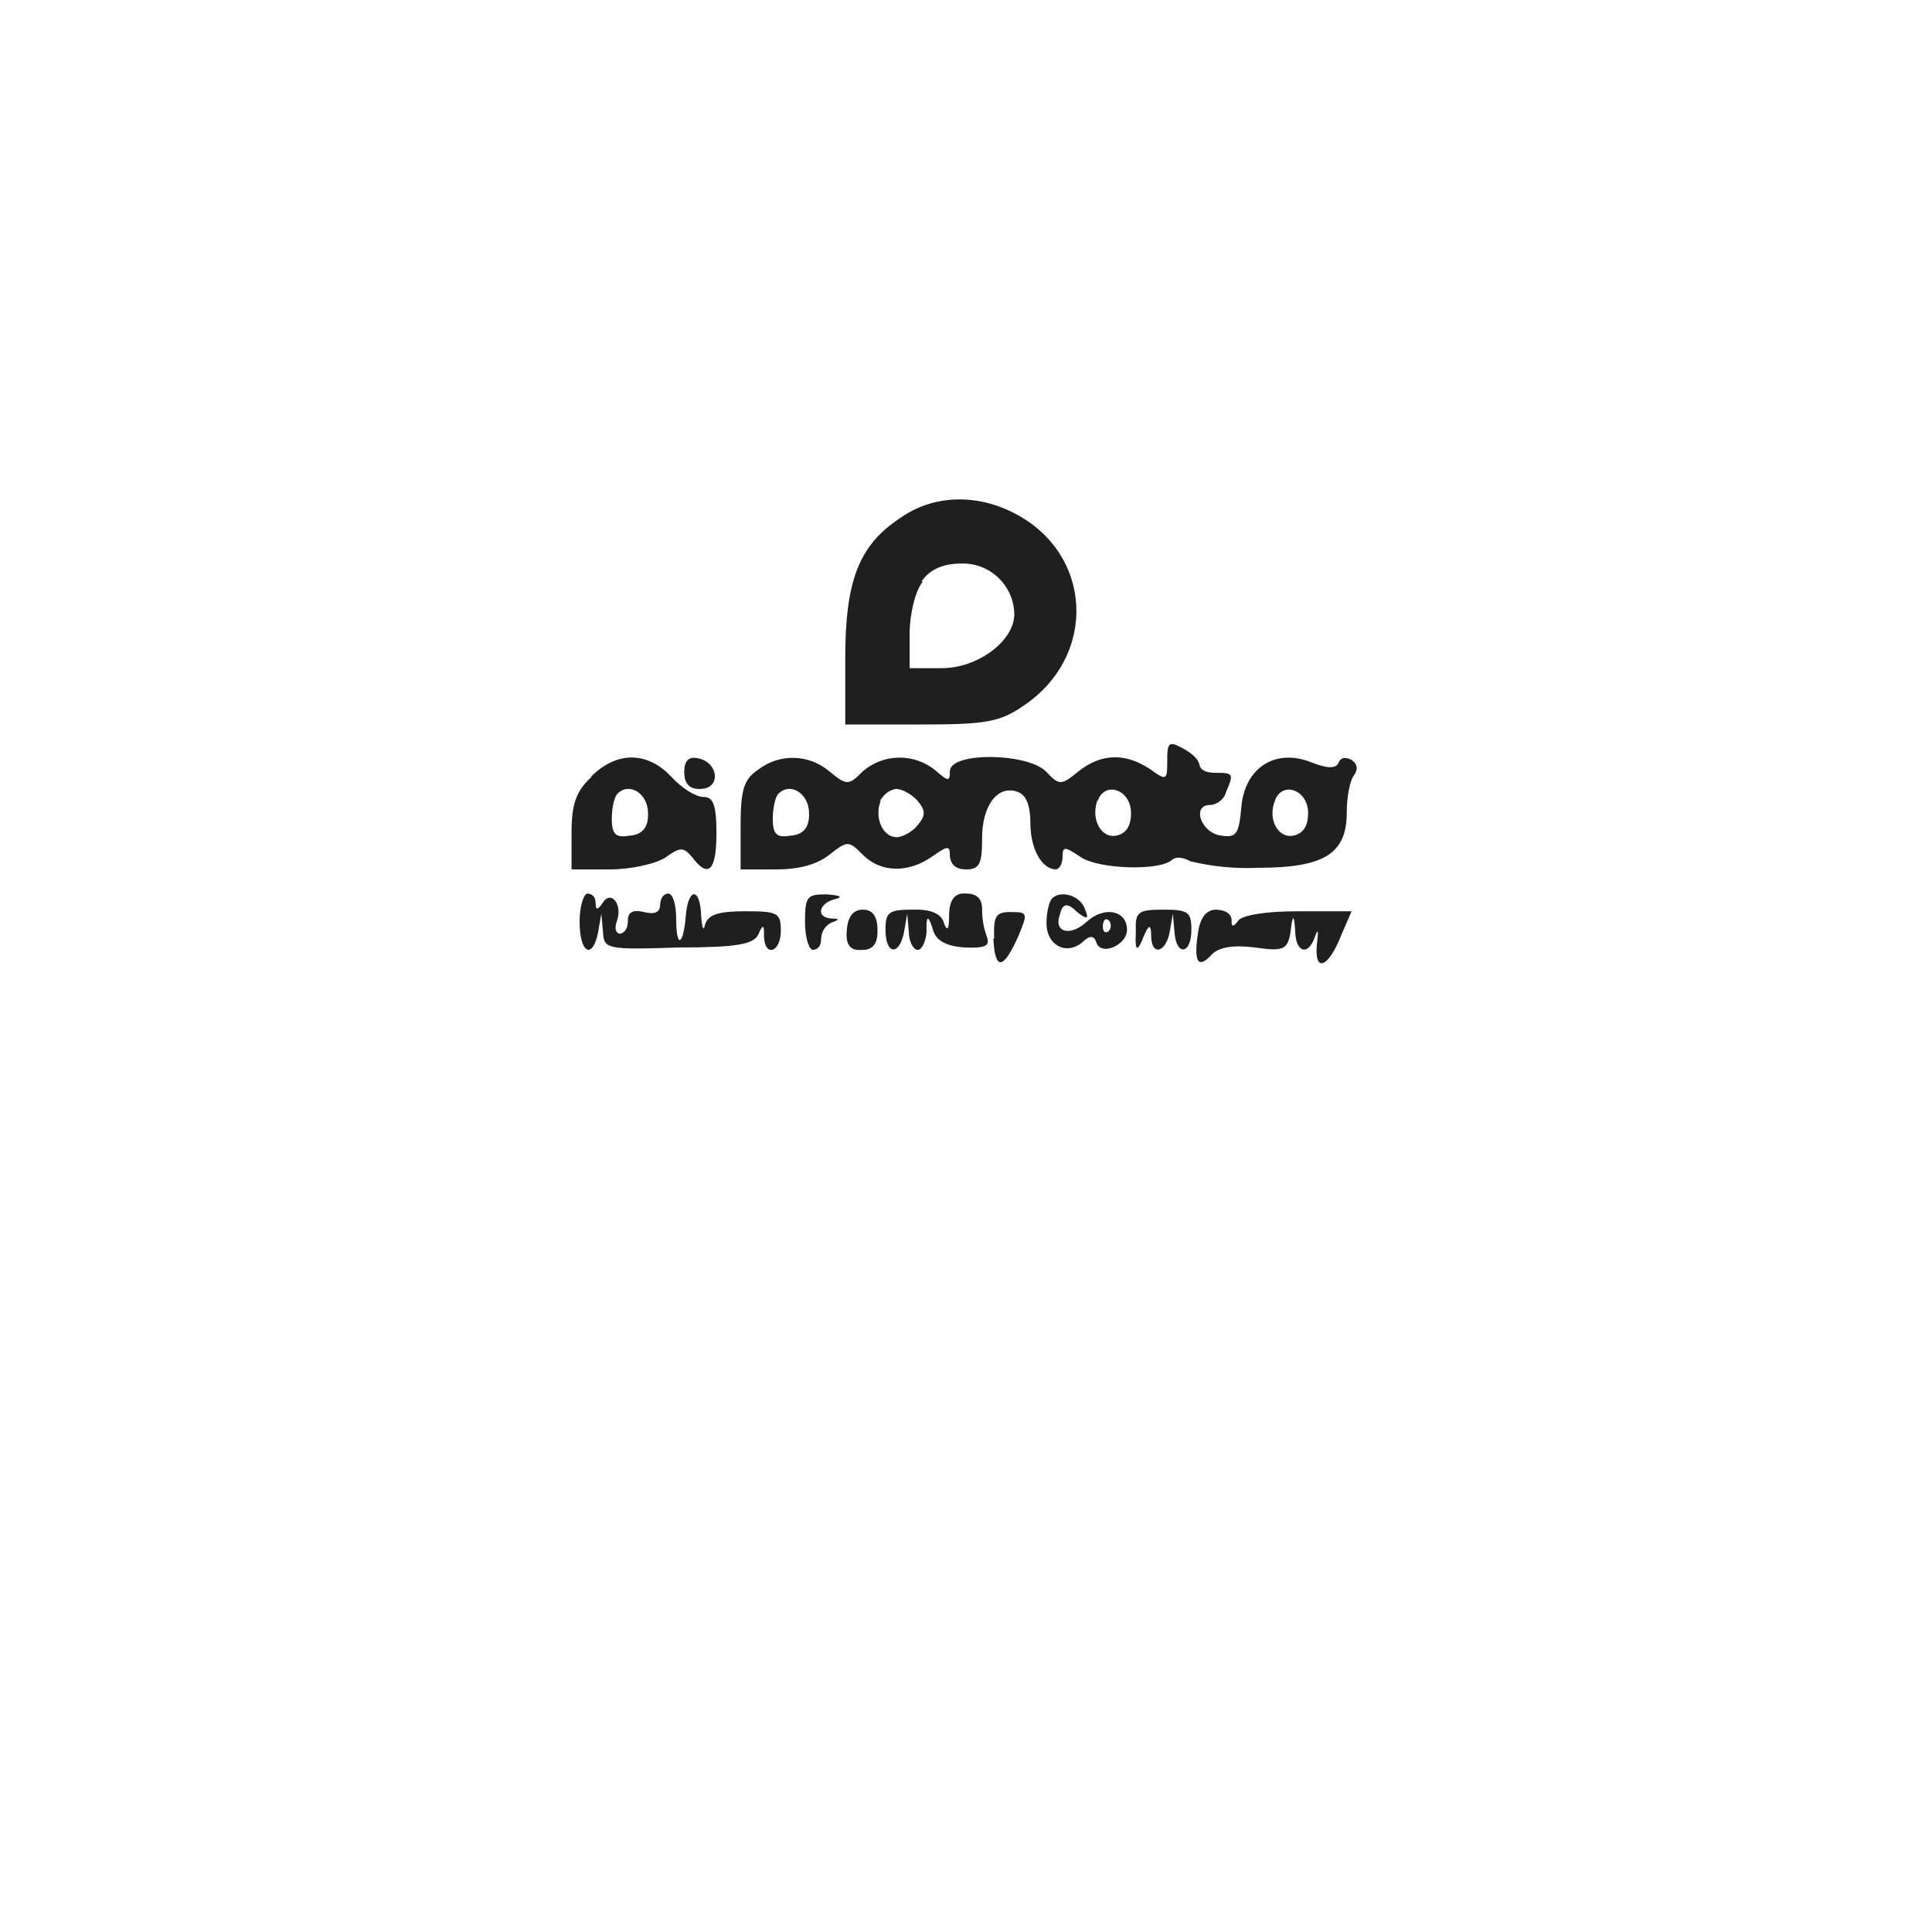
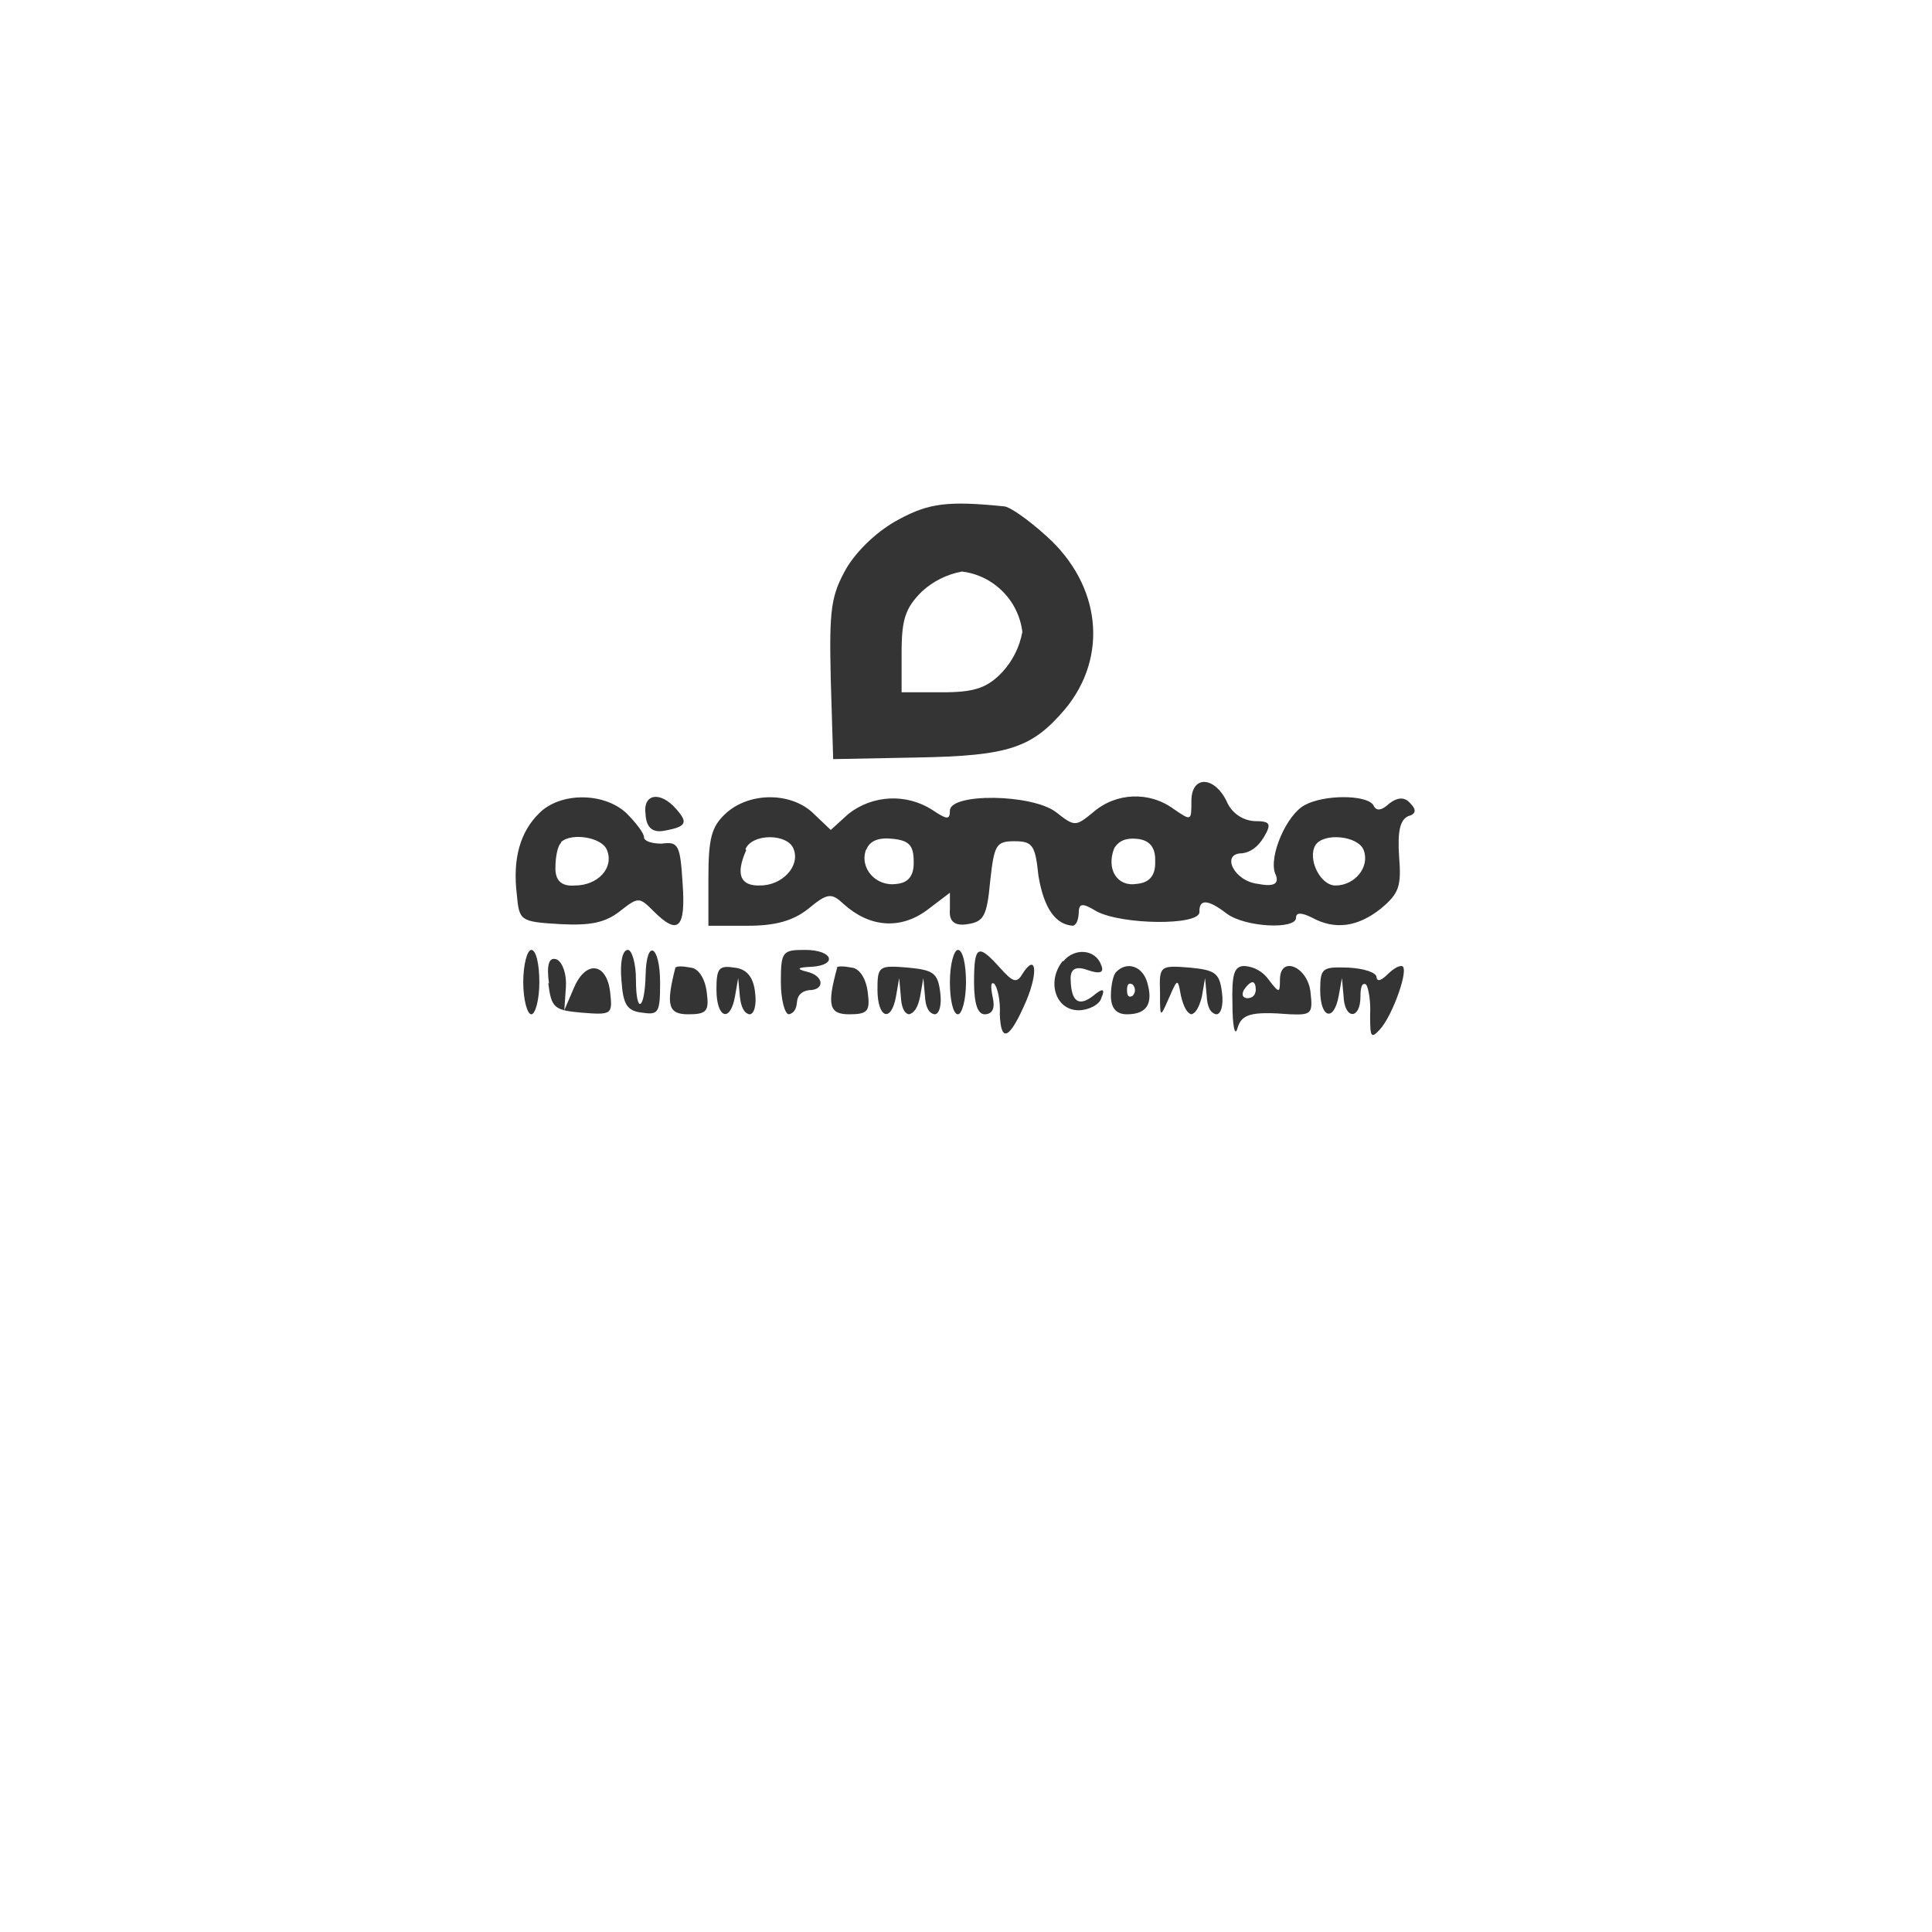
<svg xmlns="http://www.w3.org/2000/svg" width="24" height="24">
-   <path fill="#1f1f1f" fill-rule="evenodd" d="M11.19 6.43c-.52.34-.69.78-.69 1.75V9h.94c.8 0 .98-.03 1.27-.23.93-.62.87-1.9-.12-2.4-.47-.24-1-.22-1.4.06m.27.8c-.09.11-.16.4-.16.64v.43h.4c.45 0 .9-.34.9-.67a.64.64 0 0 0-.65-.63q-.35 0-.5.22m3.05 2.23c0 .25-.01.25-.22.1q-.46-.3-.88.03c-.22.18-.24.18-.41 0-.24-.23-1.19-.24-1.19 0 0 .13-.02.13-.18-.01a.7.7 0 0 0-.9.01c-.18.18-.2.18-.42 0a.7.7 0 0 0-.88-.02c-.18.12-.22.25-.22.7v.54h.44q.43 0 .66-.18c.23-.18.24-.18.42 0 .22.22.56.23.86.02.2-.14.22-.14.22 0q.02.16.2.16c.17 0 .2-.07.2-.39 0-.41.2-.67.45-.57q.15.06.15.39c0 .31.14.57.32.57q.07-.02.08-.15c0-.14.02-.14.23 0 .23.15.99.17 1.13.03q.08-.06.23.02a3 3 0 0 0 .84.08c.83 0 1.1-.18 1.1-.69 0-.19.04-.4.09-.46q.08-.11-.03-.19-.12-.06-.16.03-.04.12-.34 0c-.45-.18-.83.07-.87.56-.03.33-.06.38-.25.35-.25-.03-.37-.38-.14-.38.08 0 .18-.07.2-.16.1-.23.09-.24-.13-.24q-.18 0-.2-.1t-.2-.2c-.18-.1-.2-.08-.2.15m-7.15.2c-.2.18-.25.35-.25.7v.45h.48c.26 0 .57-.07.69-.15.18-.13.22-.13.33 0q.3.4.3-.3c0-.35-.04-.45-.16-.45-.1 0-.27-.11-.4-.25-.3-.32-.68-.32-1 0m1.16-.06q0 .22.2.21c.26 0 .23-.33-.03-.38q-.17-.04-.17.17m-.83.27c-.04.04-.07.18-.07.31 0 .2.05.24.23.21q.23-.02.22-.28c0-.24-.23-.39-.38-.24m2 0c-.04.04-.07.18-.07.31 0 .2.05.24.23.21q.23-.02.22-.28c0-.24-.23-.39-.38-.24m1.27.09c-.08.2.02.45.2.45.07 0 .2-.07.26-.15.1-.12.1-.18 0-.3-.07-.08-.19-.15-.27-.15q-.12.02-.2.15m2.7 0c-.08.23.05.47.24.43q.18-.04.18-.28c0-.29-.32-.4-.41-.16m2.2 0c-.1.24.04.48.23.44q.18-.04.18-.28c0-.29-.32-.4-.41-.16M7.2 11.45c0 .39.16.48.23.13l.04-.23.02.22c.01.22.04.23.94.2.72 0 .93-.04.99-.16q.08-.2.07.02c.01.27.21.2.21-.07 0-.22-.04-.24-.44-.24-.33 0-.46.04-.5.16q-.03.14-.05-.1c-.01-.36-.16-.36-.19-.01-.03.38-.12.42-.12.05 0-.18-.04-.32-.1-.32q-.09.01-.1.14 0 .14-.2.09t-.2.1-.1.17q-.08-.02-.04-.15c.08-.2-.06-.4-.17-.24q-.09.14-.09.02t-.1-.13c-.05 0-.1.16-.1.35m2.8 0c0 .2.05.35.1.35q.1-.01.1-.14.01-.14.13-.2.15-.05 0-.05c-.2-.01-.16-.19.04-.24q.16-.04-.1-.06c-.24 0-.27.02-.27.34m1.79-.07q0 .24-.06.1-.04-.19-.39-.18c-.3 0-.34.03-.34.25 0 .31.17.33.23.03l.04-.23.02.23c0 .12.06.22.11.22s.1-.1.11-.22q-.01-.32.08-.03.05.2.4.22c.25.01.31-.02.27-.13a1 1 0 0 1-.06-.35q0-.19-.2-.19-.21-.02-.21.28m1.28-.22c-.04.04-.07.18-.07.31 0 .27.24.4.44.24q.14-.14.18 0c.06.17.38.03.38-.16 0-.24-.28-.3-.5-.1s-.42.12-.33-.1q.04-.19.2-.03.19.16.11-.02c-.05-.17-.3-.25-.41-.14m-2.55.39q-.03.27.18.25.21.01.2-.25 0-.25-.18-.25t-.2.25m1.82.11q.03.6.31-.03c.12-.29.12-.3-.1-.3-.18 0-.21.05-.2.33m1.76-.08q-.02.35.09.07.1-.25.1-.03c0 .26.18.22.23-.04l.04-.23.02.23c.02.3.21.28.21-.03 0-.22-.04-.25-.35-.25-.32 0-.35.03-.34.28m.77.02q-.08.54.18.25.14-.13.53-.08c.35.05.4.03.44-.18q.04-.36.06-.01c.01.26.17.3.25.04q.05-.13.02.1c-.04.37.14.31.3-.1l.13-.3h-.67c-.4 0-.7.05-.74.12q-.09.12-.08-.01-.01-.12-.19-.13-.19 0-.23.3m-1.18-.1q0 .11.07.07a.1.1 0 0 0 0-.14q-.06-.04-.07.07" />
+   <path fill="#343434" fill-rule="evenodd" d="M11.17 6.45c-.25.13-.51.37-.65.6-.2.35-.22.52-.2 1.39l.03.99 1.04-.02c1.15-.02 1.43-.12 1.84-.6.54-.65.45-1.54-.23-2.15-.22-.2-.46-.37-.53-.37-.69-.07-.93-.04-1.3.16m.28.9c-.2.2-.25.34-.25.75v.5h.5c.4 0 .56-.05.75-.25a1 1 0 0 0 .25-.5.86.86 0 0 0-.75-.75 1 1 0 0 0-.5.25m3.35 2.6c0 .25 0 .25-.22.1a.8.8 0 0 0-1 .04c-.22.18-.23.18-.46 0-.3-.23-1.32-.24-1.32-.02 0 .12-.04.11-.22-.01a.9.9 0 0 0-1.04.05l-.22.2-.21-.2c-.27-.27-.8-.28-1.1 0-.17.16-.21.3-.21.8v.59h.49c.34 0 .56-.06.75-.21.24-.2.29-.2.44-.06.32.29.7.32 1.03.08l.29-.22v.21q-.02.22.22.18c.2-.03.24-.1.28-.53.05-.45.07-.5.3-.5s.26.05.3.43q.1.6.43.62.06-.02.07-.15c0-.13.04-.14.22-.03.32.17 1.28.18 1.28.01q-.01-.25.34.02c.23.17.86.2.86.05q0-.1.2 0 .42.23.85-.11c.23-.19.26-.28.23-.65-.02-.31.01-.45.11-.5q.15-.04.03-.16-.1-.12-.26 0-.15.14-.2.02c-.09-.13-.61-.13-.85 0-.23.12-.45.64-.37.85q.09.19-.21.13c-.3-.03-.47-.38-.2-.38q.16-.02.27-.2c.1-.17.08-.2-.12-.2a.4.4 0 0 1-.33-.22c-.15-.34-.45-.36-.45-.03m-8.1.15q-.36.35-.28 1.01c.03.33.04.34.54.37.38.02.56-.02.74-.16.23-.18.24-.18.42 0 .3.3.4.22.36-.34-.03-.48-.05-.53-.26-.5-.12 0-.22-.03-.22-.08s-.1-.18-.22-.3c-.28-.26-.82-.26-1.08 0m1.32.03q.02.23.23.19c.28-.05.3-.1.15-.27-.2-.23-.42-.19-.38.07m-1.05.35c-.04.03-.07.17-.07.3q-.01.25.24.23c.29 0 .49-.22.4-.44-.06-.16-.44-.22-.57-.1m2.3.1q-.2.45.17.44c.28 0 .5-.24.42-.45-.07-.2-.52-.2-.6 0m1.5 0c-.09.23.12.47.38.43q.22-.02.21-.28c0-.2-.06-.26-.26-.28q-.27-.03-.33.14m3.08-.02c-.1.26.04.48.28.44q.24-.02.23-.28.01-.26-.23-.28-.2-.02-.28.12m2.5-.04c-.1.17.06.5.25.5.24 0 .43-.23.35-.44-.07-.18-.5-.22-.6-.06M6.5 12.2c0 .22.05.4.1.4s.1-.18.1-.4-.04-.4-.1-.4c-.05 0-.1.18-.1.4m1.22-.02c.02.3.07.38.26.4.2.03.22 0 .22-.37 0-.47-.17-.56-.18-.1-.01.44-.12.5-.12.06 0-.2-.05-.37-.1-.37-.07 0-.1.16-.08.38m1.98.02c0 .22.05.4.1.4q.09-.02.1-.15t.15-.15c.2 0 .19-.18-.03-.23q-.2-.05.06-.06c.33-.02.27-.21-.08-.21-.28 0-.3.02-.3.4m2.1 0c0 .22.04.4.1.4.05 0 .1-.18.1-.4s-.04-.4-.1-.4c-.05 0-.1.18-.1.4m.3 0q0 .41.14.4t.09-.22q-.04-.2.02-.16c.04.04.08.21.07.38q.02.55.33-.17c.15-.36.12-.6-.05-.33-.07.12-.12.1-.28-.08-.27-.3-.32-.28-.32.18m1.1-.26c-.2.25-.09.61.2.61.12 0 .26-.07.28-.15q.08-.18-.1-.03-.27.21-.28-.2-.01-.2.21-.12.23.08.17-.06c-.07-.2-.33-.22-.47-.05m-6.4.27c.04.31.07.34.42.37.37.03.38.02.35-.25-.04-.37-.3-.41-.45-.06l-.12.28.02-.29c.01-.16-.04-.3-.11-.34q-.15-.06-.1.3m1.57-.2c-.12.47-.09.58.16.58.23 0 .26-.04.23-.27-.02-.17-.1-.3-.2-.31q-.16-.03-.19 0m.51.27c0 .36.17.42.23.09l.04-.23.02.22q.02.21.12.23c.06 0 .09-.12.07-.27q-.03-.29-.26-.31c-.19-.03-.22.01-.22.27m1.5-.27c-.13.47-.1.58.15.58.23 0 .26-.04.23-.27-.02-.17-.1-.3-.2-.31q-.16-.03-.19 0m.51.27c0 .36.17.42.23.09l.04-.23.02.22q.01.21.1.23.1-.02.14-.22l.04-.23.02.22q.01.21.12.23c.06 0 .09-.12.07-.27-.03-.24-.08-.28-.4-.31-.36-.03-.38-.02-.38.27m2.97-.22c-.04.03-.07.17-.07.3q0 .23.2.23.37 0 .25-.4c-.06-.2-.25-.26-.38-.13m.54.25c0 .33 0 .33.11.08s.11-.25.15-.03q.05.21.13.23.08-.02.13-.22l.04-.23.02.22q.01.21.12.23c.06 0 .09-.12.07-.27-.03-.24-.08-.28-.4-.31-.37-.03-.38-.02-.37.3m.9.16c0 .26.03.4.06.3.05-.18.16-.22.66-.18.26.01.28-.01.25-.27-.03-.32-.38-.47-.38-.16 0 .17-.01.17-.14 0a.4.4 0 0 0-.3-.17c-.13 0-.16.1-.15.48m1.09-.18c0 .35.17.4.23.07l.04-.22.02.22c.01.3.21.3.21.01q0-.19.07-.15c.03.04.06.21.05.38 0 .27.01.3.12.18.16-.17.38-.79.27-.79q-.07 0-.19.12-.11.1-.12.02c0-.06-.16-.11-.35-.12-.32-.01-.35 0-.35.28m-2.4 0q0 .11.07.07a.1.1 0 0 0 0-.14q-.07-.04-.07.07m1.45 0q-.04.09.04.1.1 0 .11-.1 0-.09-.04-.1-.05.01-.11.1" />
</svg>
